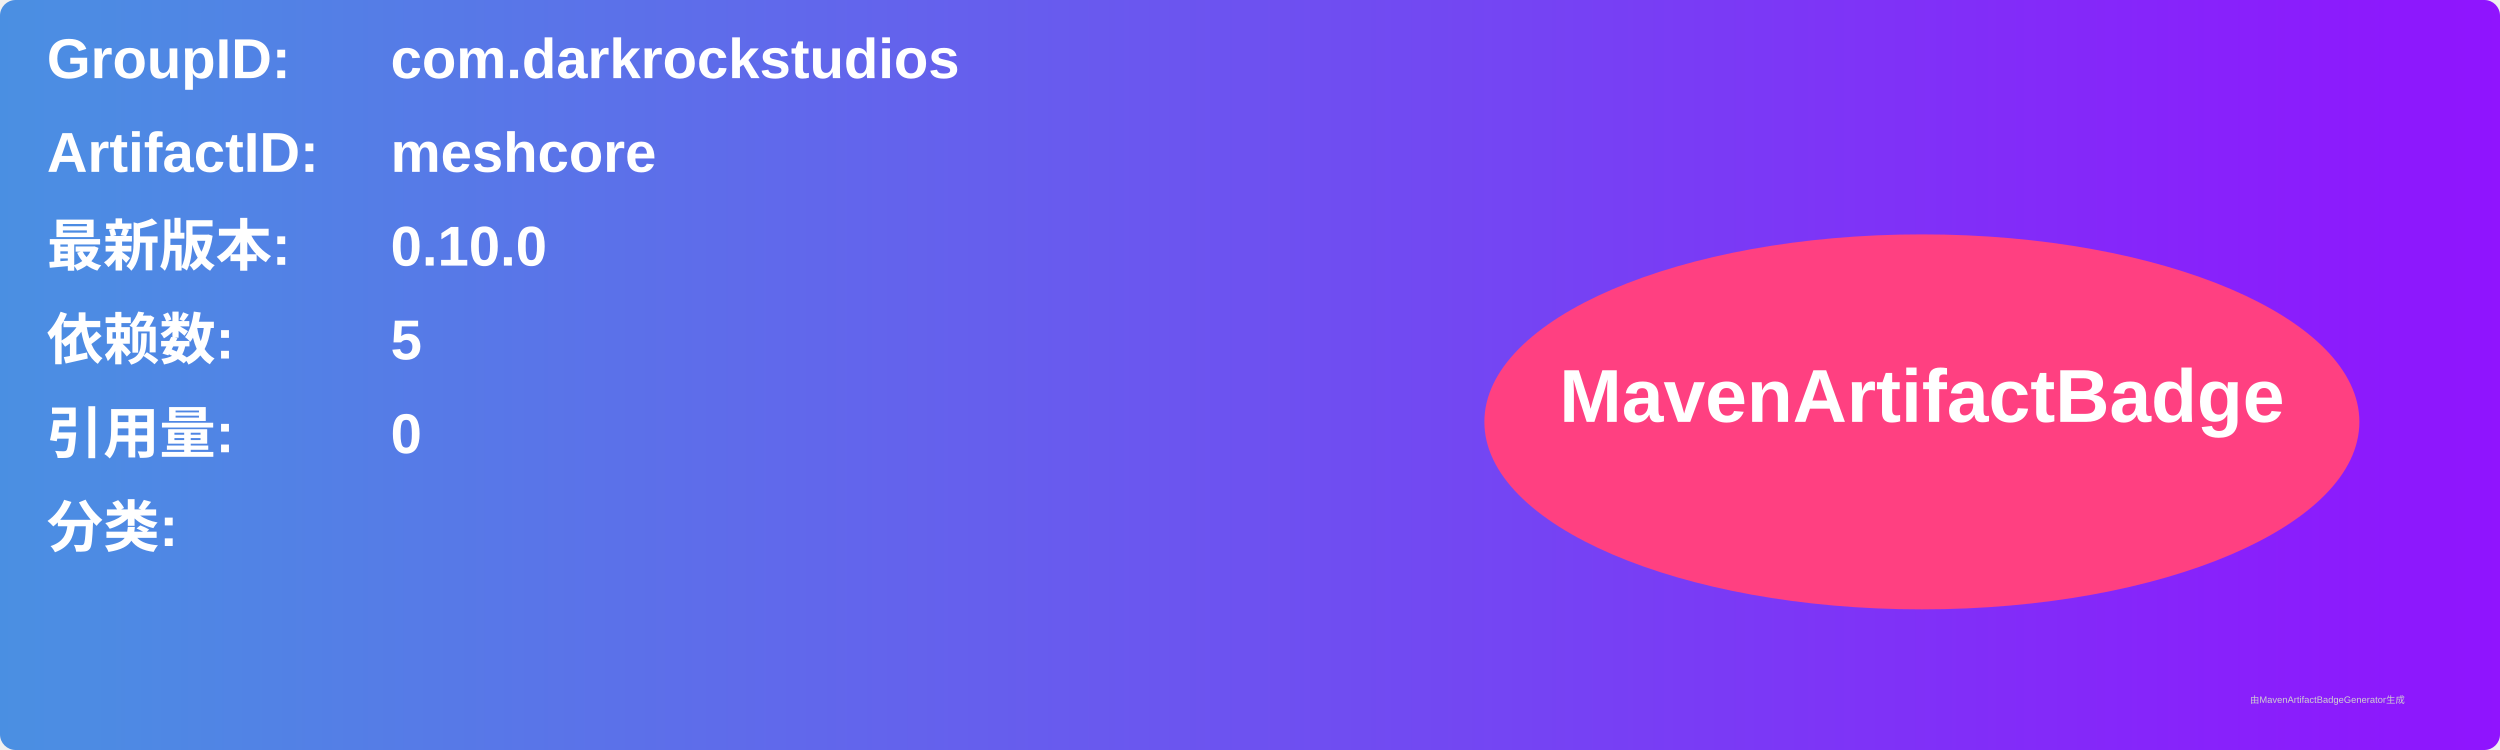
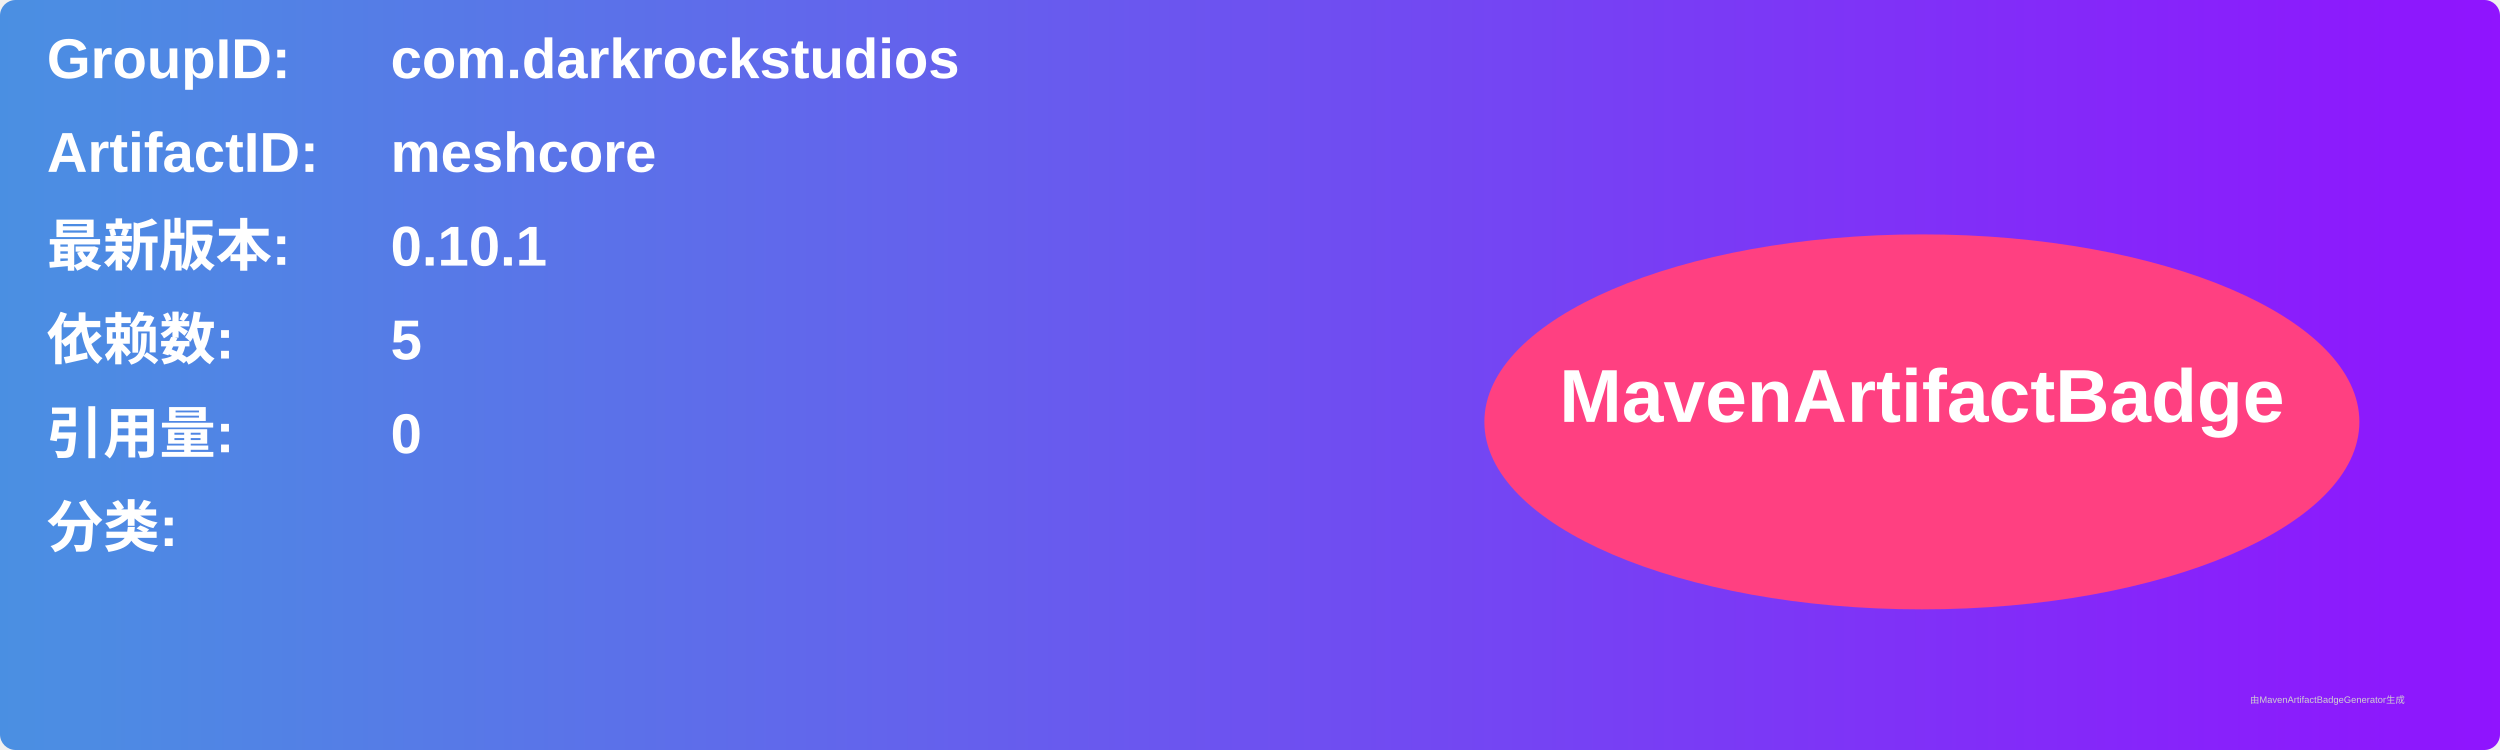
<svg xmlns="http://www.w3.org/2000/svg" width="800" height="240" viewBox="0 0 800 240">
  <linearGradient id="grad" x1="0%" y1="0%" x2="100%" y2="0%">
    <stop offset="0%" stop-color="#4a90e2" />
    <stop offset="100%" stop-color="#9013fe" />
  </linearGradient>
  <rect width="100%" height="100%" rx="5" ry="5" fill="url(#grad)" />
  <g transform="translate(15, 15)">
    <text x="0" y="10" font-family="Arial" font-size="18" fill="white" font-weight="bold" width="260">GroupID:</text>
    <text x="110" y="10" font-family="Arial" font-size="18" fill="white" font-weight="bold" width="460">com.darkrockstudios</text>
    <text x="0" y="40" font-family="Arial" font-size="18" fill="white" font-weight="bold" width="260">ArtifactID:</text>
    <text x="110" y="40" font-family="Arial" font-size="18" fill="white" font-weight="bold" width="460">meshcore</text>
    <text x="0" y="70" font-family="Arial" font-size="18" fill="white" font-weight="bold">最新版本:</text>
    <text x="110" y="70" font-family="Arial" font-size="18" fill="white" font-weight="bold">
-       <tspan font-weight="bold">0.10.0</tspan>
+       <tspan font-weight="bold">0.10.1</tspan>
    </text>
    <text x="0" y="100" font-family="Arial" font-size="18" fill="white" font-weight="bold">依赖数: </text>
    <text x="110" y="100" font-family="Arial" font-size="18" fill="white">
      <tspan font-weight="bold">5</tspan>
    </text>
    <text x="0" y="130" font-family="Arial" font-size="18" fill="white" font-weight="bold">引用量: </text>
    <text x="110" y="130" font-family="Arial" font-size="18" fill="white">
      <tspan font-weight="bold">0</tspan>
    </text>
    <text x="0" y="160" font-family="Arial" font-size="18" fill="white" font-weight="bold">分类:</text>
    <text x="10" y="190" font-family="Arial" font-size="10" fill="white">
      <tspan font-weight="bold" />
    </text>
    <ellipse cx="600" cy="120" rx="140" ry="60" fill="#ff4081" />
    <text x="600" y="120" text-anchor="middle" font-family="Arial" font-size="24" fill="white" font-weight="bold">MavenArtifactBadge</text>
  </g>
  <text x="720" y="225" font-family="Arial" font-size="3" fill="#d0d0d0">由MavenArtifactBadgeGenerator生成</text>
</svg>
